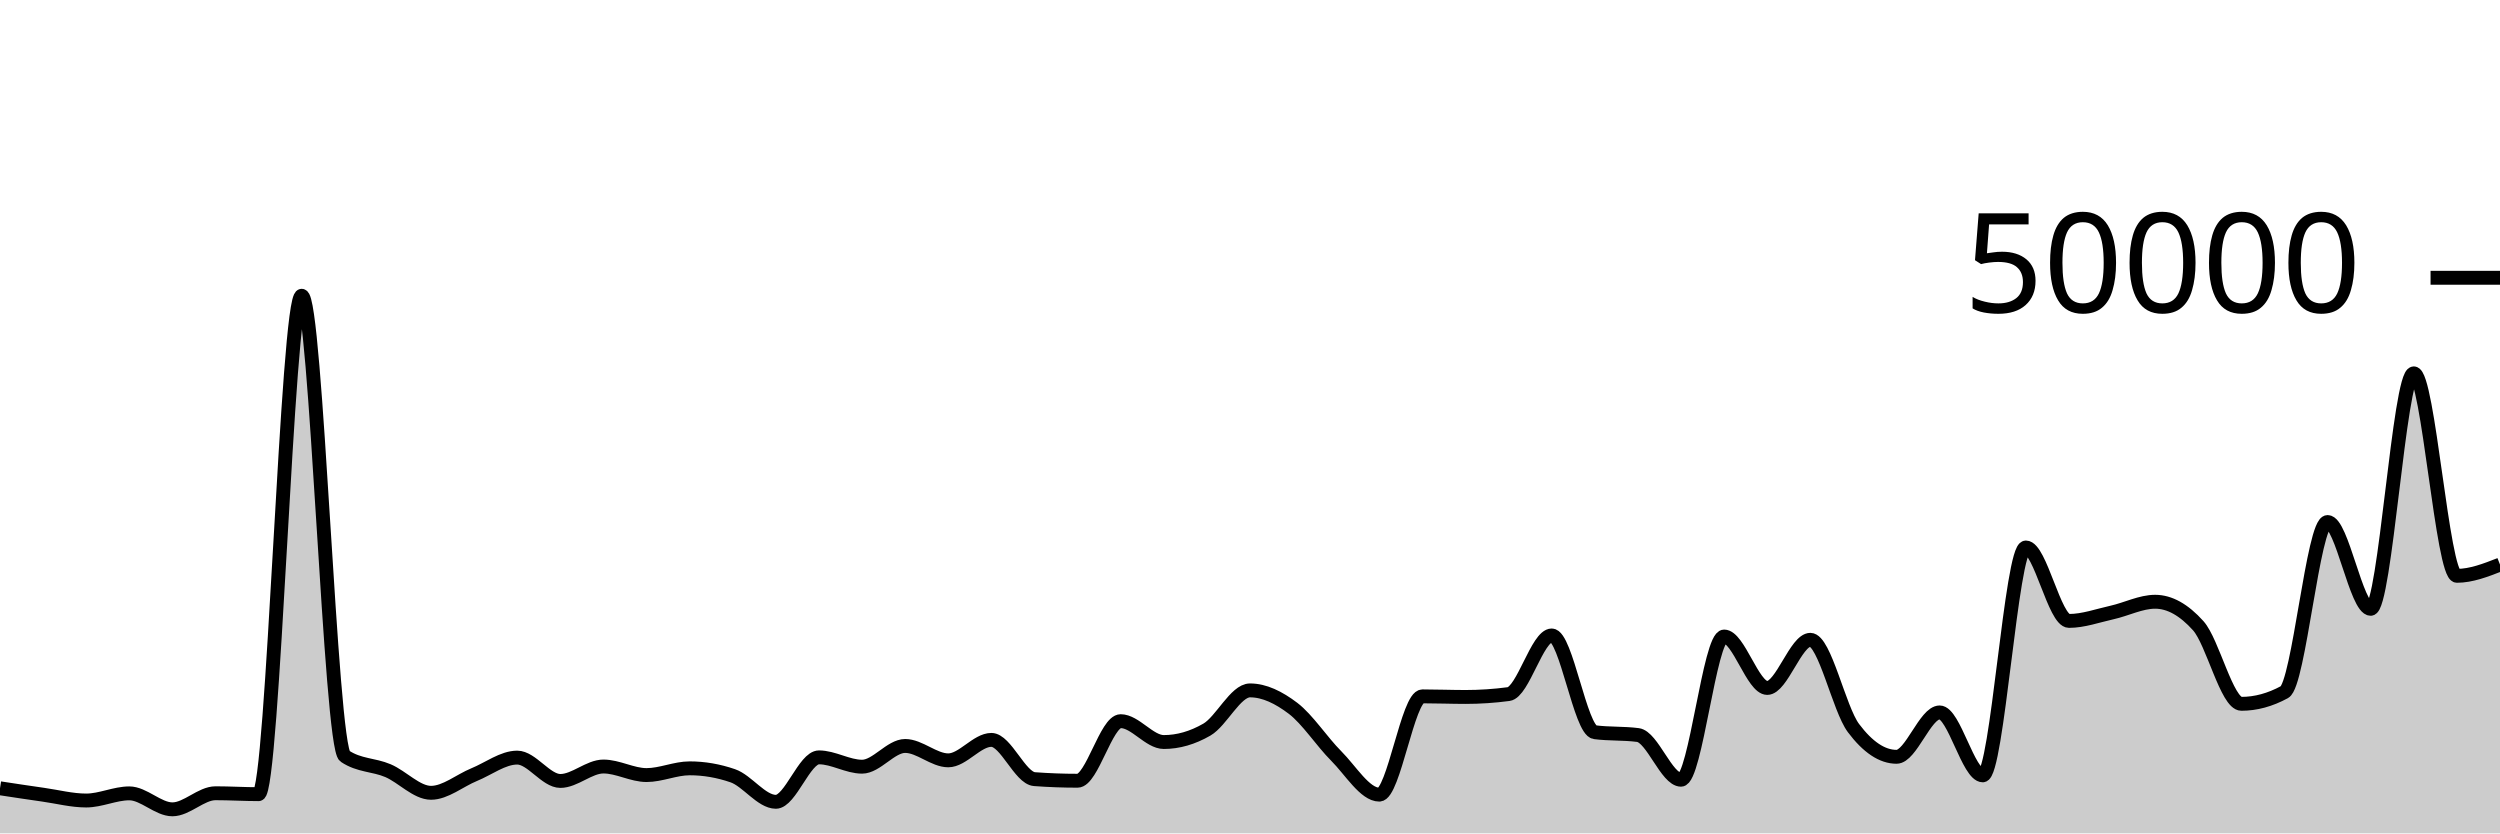
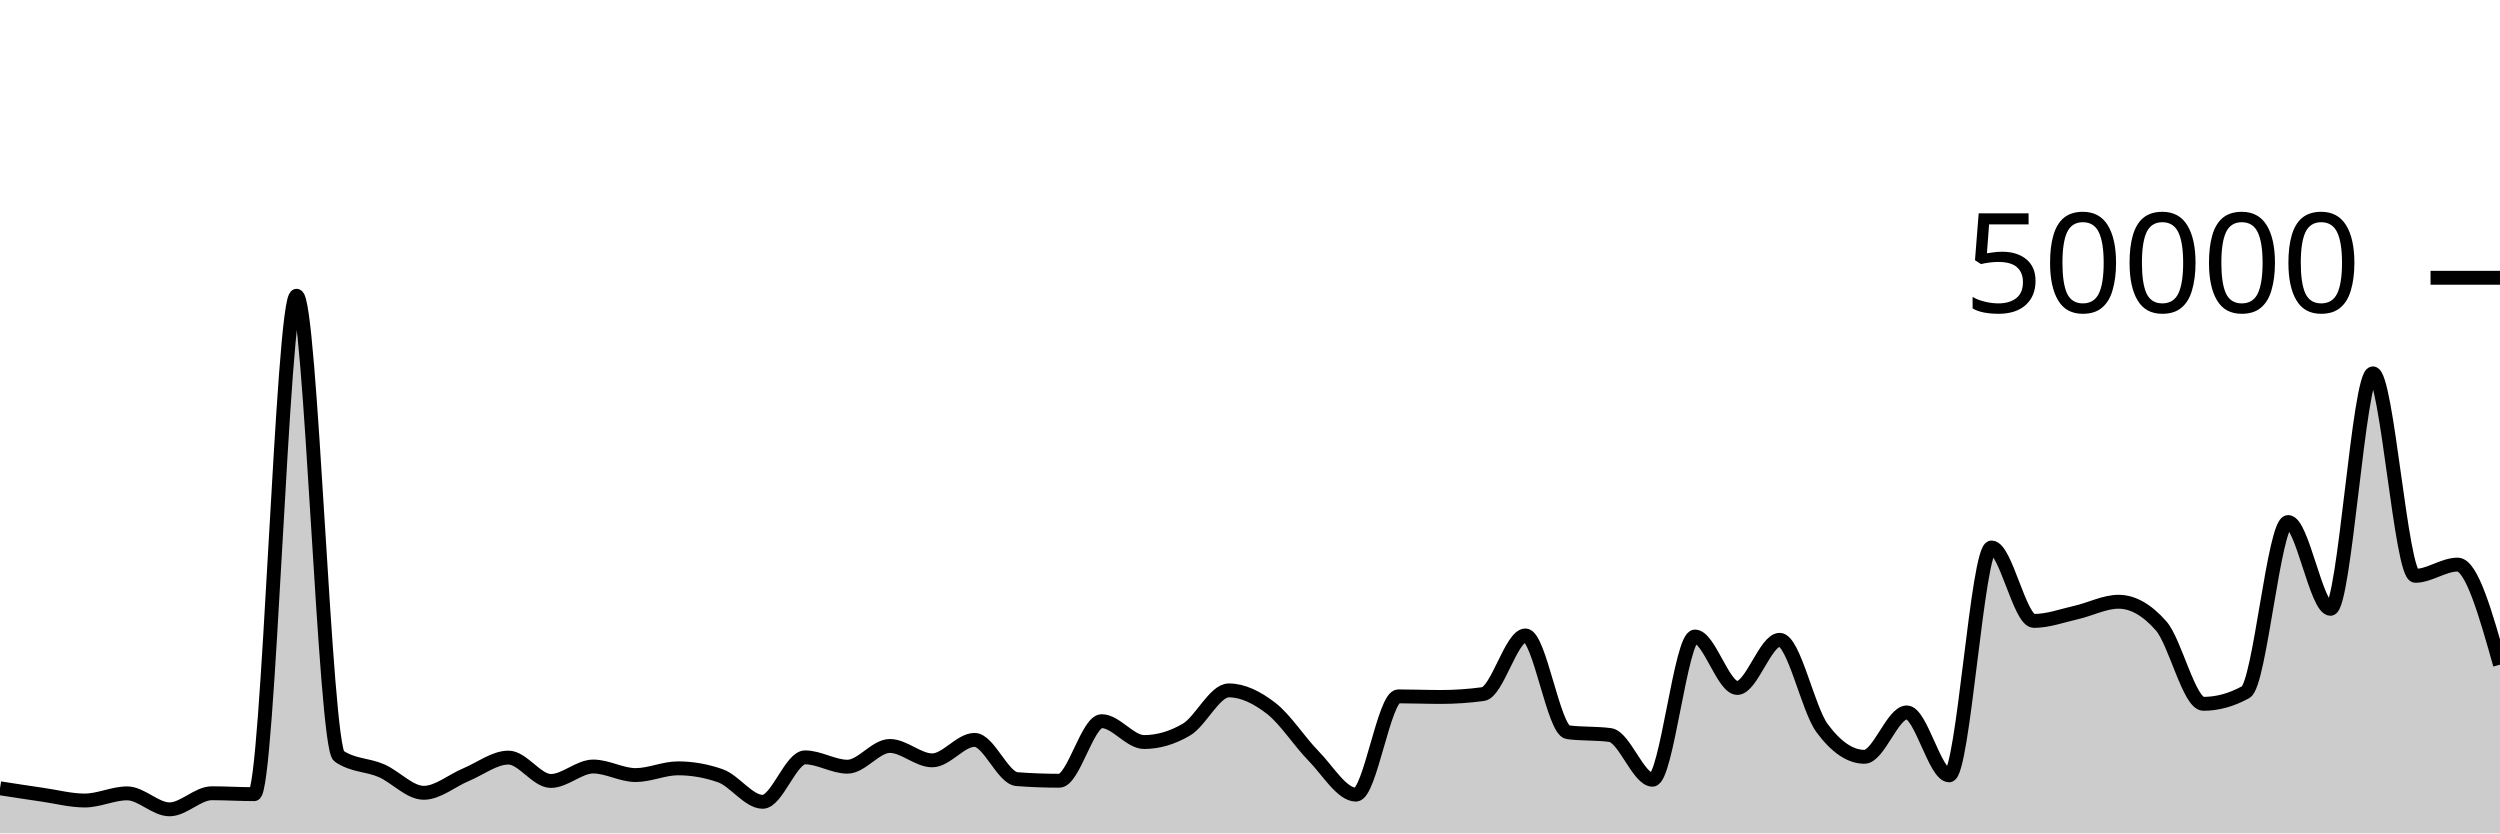
<svg xmlns="http://www.w3.org/2000/svg" viewBox="0 0 180 60">
  <g transform="translate(0,20)">
-     <path class="area" fill="rgba(0, 0, 0, 0.2)" d="M0,36.756C1.034,36.914,2.069,37.072,3.103,37.218C4.138,37.365,5.172,37.637,6.207,37.637C7.241,37.637,8.276,37.122,9.31,37.122C10.345,37.122,11.379,38.272,12.414,38.272C13.448,38.272,14.483,37.114,15.517,37.114C16.552,37.114,17.586,37.18,18.621,37.18C19.655,37.18,20.69,1.294,21.724,1.294C22.759,1.294,23.793,33.746,24.828,34.442C25.862,35.138,26.897,35.046,27.931,35.486C28.966,35.926,30,37.082,31.034,37.082C32.069,37.082,33.103,36.197,34.138,35.774C35.172,35.352,36.207,34.547,37.241,34.547C38.276,34.547,39.31,36.229,40.345,36.229C41.379,36.229,42.414,35.189,43.448,35.189C44.483,35.189,45.517,35.805,46.552,35.805C47.586,35.805,48.621,35.32,49.655,35.32C50.69,35.32,51.724,35.498,52.759,35.854C53.793,36.209,54.828,37.73,55.862,37.73C56.897,37.73,57.931,34.53,58.966,34.53C60,34.53,61.034,35.202,62.069,35.202C63.103,35.202,64.138,33.709,65.172,33.709C66.207,33.709,67.241,34.745,68.276,34.745C69.31,34.745,70.345,33.272,71.379,33.272C72.414,33.272,73.448,36.022,74.483,36.098C75.517,36.175,76.552,36.213,77.586,36.213C78.621,36.213,79.655,31.924,80.69,31.924C81.724,31.924,82.759,33.426,83.793,33.426C84.828,33.426,85.862,33.128,86.897,32.531C87.931,31.934,88.966,29.708,90,29.708C91.034,29.708,92.069,30.216,93.103,31.002C94.138,31.789,95.172,33.394,96.207,34.429C97.241,35.464,98.276,37.214,99.31,37.214C100.345,37.214,101.379,30.138,102.414,30.138C103.448,30.138,104.483,30.181,105.517,30.181C106.552,30.181,107.586,30.112,108.621,29.974C109.655,29.835,110.69,25.752,111.724,25.752C112.759,25.752,113.793,32.586,114.828,32.72C115.862,32.854,116.897,32.787,117.931,32.922C118.966,33.056,120,36.141,121.034,36.141C122.069,36.141,123.103,25.829,124.138,25.829C125.172,25.829,126.207,29.533,127.241,29.533C128.276,29.533,129.31,26.066,130.345,26.066C131.379,26.066,132.414,31.039,133.448,32.419C134.483,33.799,135.517,34.49,136.552,34.49C137.586,34.49,138.621,31.294,139.655,31.294C140.69,31.294,141.724,35.826,142.759,35.826C143.793,35.826,144.828,19.418,145.862,19.418C146.897,19.418,147.931,24.706,148.966,24.706C150,24.706,151.034,24.328,152.069,24.098C153.103,23.867,154.138,23.326,155.172,23.326C156.207,23.326,157.241,23.902,158.276,25.055C159.31,26.208,160.345,30.675,161.379,30.675C162.414,30.675,163.448,30.394,164.483,29.831C165.517,29.269,166.552,17.585,167.586,17.585C168.621,17.585,169.655,23.835,170.69,23.835C171.724,23.835,172.759,6.881,173.793,6.881C174.828,6.881,175.862,21.459,176.897,21.459C177.931,21.459,178.966,21.055,180,20.651L180,40C178.966,40,177.931,40,176.897,40C175.862,40,174.828,40,173.793,40C172.759,40,171.724,40,170.69,40C169.655,40,168.621,40,167.586,40C166.552,40,165.517,40,164.483,40C163.448,40,162.414,40,161.379,40C160.345,40,159.31,40,158.276,40C157.241,40,156.207,40,155.172,40C154.138,40,153.103,40,152.069,40C151.034,40,150,40,148.966,40C147.931,40,146.897,40,145.862,40C144.828,40,143.793,40,142.759,40C141.724,40,140.69,40,139.655,40C138.621,40,137.586,40,136.552,40C135.517,40,134.483,40,133.448,40C132.414,40,131.379,40,130.345,40C129.31,40,128.276,40,127.241,40C126.207,40,125.172,40,124.138,40C123.103,40,122.069,40,121.034,40C120,40,118.966,40,117.931,40C116.897,40,115.862,40,114.828,40C113.793,40,112.759,40,111.724,40C110.69,40,109.655,40,108.621,40C107.586,40,106.552,40,105.517,40C104.483,40,103.448,40,102.414,40C101.379,40,100.345,40,99.31,40C98.276,40,97.241,40,96.207,40C95.172,40,94.138,40,93.103,40C92.069,40,91.034,40,90,40C88.966,40,87.931,40,86.897,40C85.862,40,84.828,40,83.793,40C82.759,40,81.724,40,80.69,40C79.655,40,78.621,40,77.586,40C76.552,40,75.517,40,74.483,40C73.448,40,72.414,40,71.379,40C70.345,40,69.31,40,68.276,40C67.241,40,66.207,40,65.172,40C64.138,40,63.103,40,62.069,40C61.034,40,60,40,58.966,40C57.931,40,56.897,40,55.862,40C54.828,40,53.793,40,52.759,40C51.724,40,50.69,40,49.655,40C48.621,40,47.586,40,46.552,40C45.517,40,44.483,40,43.448,40C42.414,40,41.379,40,40.345,40C39.31,40,38.276,40,37.241,40C36.207,40,35.172,40,34.138,40C33.103,40,32.069,40,31.034,40C30,40,28.966,40,27.931,40C26.897,40,25.862,40,24.828,40C23.793,40,22.759,40,21.724,40C20.69,40,19.655,40,18.621,40C17.586,40,16.552,40,15.517,40C14.483,40,13.448,40,12.414,40C11.379,40,10.345,40,9.31,40C8.276,40,7.241,40,6.207,40C5.172,40,4.138,40,3.103,40C2.069,40,1.034,40,0,40Z" />
-     <path class="line" stroke="black" fill="none" d="M0,36.756C1.034,36.914,2.069,37.072,3.103,37.218C4.138,37.365,5.172,37.637,6.207,37.637C7.241,37.637,8.276,37.122,9.31,37.122C10.345,37.122,11.379,38.272,12.414,38.272C13.448,38.272,14.483,37.114,15.517,37.114C16.552,37.114,17.586,37.18,18.621,37.18C19.655,37.18,20.69,1.294,21.724,1.294C22.759,1.294,23.793,33.746,24.828,34.442C25.862,35.138,26.897,35.046,27.931,35.486C28.966,35.926,30,37.082,31.034,37.082C32.069,37.082,33.103,36.197,34.138,35.774C35.172,35.352,36.207,34.547,37.241,34.547C38.276,34.547,39.31,36.229,40.345,36.229C41.379,36.229,42.414,35.189,43.448,35.189C44.483,35.189,45.517,35.805,46.552,35.805C47.586,35.805,48.621,35.32,49.655,35.32C50.69,35.32,51.724,35.498,52.759,35.854C53.793,36.209,54.828,37.73,55.862,37.73C56.897,37.73,57.931,34.53,58.966,34.53C60,34.53,61.034,35.202,62.069,35.202C63.103,35.202,64.138,33.709,65.172,33.709C66.207,33.709,67.241,34.745,68.276,34.745C69.31,34.745,70.345,33.272,71.379,33.272C72.414,33.272,73.448,36.022,74.483,36.098C75.517,36.175,76.552,36.213,77.586,36.213C78.621,36.213,79.655,31.924,80.69,31.924C81.724,31.924,82.759,33.426,83.793,33.426C84.828,33.426,85.862,33.128,86.897,32.531C87.931,31.934,88.966,29.708,90,29.708C91.034,29.708,92.069,30.216,93.103,31.002C94.138,31.789,95.172,33.394,96.207,34.429C97.241,35.464,98.276,37.214,99.31,37.214C100.345,37.214,101.379,30.138,102.414,30.138C103.448,30.138,104.483,30.181,105.517,30.181C106.552,30.181,107.586,30.112,108.621,29.974C109.655,29.835,110.69,25.752,111.724,25.752C112.759,25.752,113.793,32.586,114.828,32.72C115.862,32.854,116.897,32.787,117.931,32.922C118.966,33.056,120,36.141,121.034,36.141C122.069,36.141,123.103,25.829,124.138,25.829C125.172,25.829,126.207,29.533,127.241,29.533C128.276,29.533,129.31,26.066,130.345,26.066C131.379,26.066,132.414,31.039,133.448,32.419C134.483,33.799,135.517,34.49,136.552,34.49C137.586,34.49,138.621,31.294,139.655,31.294C140.69,31.294,141.724,35.826,142.759,35.826C143.793,35.826,144.828,19.418,145.862,19.418C146.897,19.418,147.931,24.706,148.966,24.706C150,24.706,151.034,24.328,152.069,24.098C153.103,23.867,154.138,23.326,155.172,23.326C156.207,23.326,157.241,23.902,158.276,25.055C159.31,26.208,160.345,30.675,161.379,30.675C162.414,30.675,163.448,30.394,164.483,29.831C165.517,29.269,166.552,17.585,167.586,17.585C168.621,17.585,169.655,23.835,170.69,23.835C171.724,23.835,172.759,6.881,173.793,6.881C174.828,6.881,175.862,21.459,176.897,21.459C177.931,21.459,178.966,21.055,180,20.651" />
+     <path class="area" fill="rgba(0, 0, 0, 0.2)" d="M0,36.756C1.017,36.914,2.034,37.072,3.051,37.218C4.068,37.365,5.085,37.637,6.102,37.637C7.119,37.637,8.136,37.122,9.153,37.122C10.169,37.122,11.186,38.272,12.203,38.272C13.22,38.272,14.237,37.114,15.254,37.114C16.271,37.114,17.288,37.18,18.305,37.18C19.322,37.18,20.339,1.294,21.356,1.294C22.373,1.294,23.39,33.746,24.407,34.442C25.424,35.138,26.441,35.046,27.458,35.486C28.475,35.926,29.492,37.082,30.508,37.082C31.525,37.082,32.542,36.197,33.559,35.774C34.576,35.352,35.593,34.547,36.61,34.547C37.627,34.547,38.644,36.229,39.661,36.229C40.678,36.229,41.695,35.189,42.712,35.189C43.729,35.189,44.746,35.805,45.763,35.805C46.78,35.805,47.797,35.32,48.814,35.32C49.831,35.32,50.847,35.498,51.864,35.854C52.881,36.209,53.898,37.73,54.915,37.73C55.932,37.73,56.949,34.53,57.966,34.53C58.983,34.53,60,35.202,61.017,35.202C62.034,35.202,63.051,33.709,64.068,33.709C65.085,33.709,66.102,34.745,67.119,34.745C68.136,34.745,69.153,33.272,70.169,33.272C71.186,33.272,72.203,36.022,73.22,36.098C74.237,36.175,75.254,36.213,76.271,36.213C77.288,36.213,78.305,31.924,79.322,31.924C80.339,31.924,81.356,33.426,82.373,33.426C83.39,33.426,84.407,33.128,85.424,32.531C86.441,31.934,87.458,29.708,88.475,29.708C89.492,29.708,90.508,30.216,91.525,31.002C92.542,31.789,93.559,33.394,94.576,34.429C95.593,35.464,96.61,37.214,97.627,37.214C98.644,37.214,99.661,30.138,100.678,30.138C101.695,30.138,102.712,30.181,103.729,30.181C104.746,30.181,105.763,30.112,106.78,29.974C107.797,29.835,108.814,25.752,109.831,25.752C110.847,25.752,111.864,32.586,112.881,32.72C113.898,32.854,114.915,32.787,115.932,32.922C116.949,33.056,117.966,36.141,118.983,36.141C120,36.141,121.017,25.829,122.034,25.829C123.051,25.829,124.068,29.533,125.085,29.533C126.102,29.533,127.119,26.066,128.136,26.066C129.153,26.066,130.169,31.039,131.186,32.419C132.203,33.799,133.22,34.49,134.237,34.49C135.254,34.49,136.271,31.294,137.288,31.294C138.305,31.294,139.322,35.826,140.339,35.826C141.356,35.826,142.373,19.418,143.39,19.418C144.407,19.418,145.424,24.706,146.441,24.706C147.458,24.706,148.475,24.328,149.492,24.098C150.508,23.867,151.525,23.326,152.542,23.326C153.559,23.326,154.576,23.902,155.593,25.055C156.61,26.208,157.627,30.675,158.644,30.675C159.661,30.675,160.678,30.394,161.695,29.831C162.712,29.269,163.729,17.585,164.746,17.585C165.763,17.585,166.78,23.835,167.797,23.835C168.814,23.835,169.831,6.881,170.847,6.881C171.864,6.881,172.881,21.459,173.898,21.459C174.915,21.459,175.932,20.651,176.949,20.651C177.966,20.651,178.983,24.254,180,27.856L180,40C178.983,40,177.966,40,176.949,40C175.932,40,174.915,40,173.898,40C172.881,40,171.864,40,170.847,40C169.831,40,168.814,40,167.797,40C166.78,40,165.763,40,164.746,40C163.729,40,162.712,40,161.695,40C160.678,40,159.661,40,158.644,40C157.627,40,156.61,40,155.593,40C154.576,40,153.559,40,152.542,40C151.525,40,150.508,40,149.492,40C148.475,40,147.458,40,146.441,40C145.424,40,144.407,40,143.39,40C142.373,40,141.356,40,140.339,40C139.322,40,138.305,40,137.288,40C136.271,40,135.254,40,134.237,40C133.22,40,132.203,40,131.186,40C130.169,40,129.153,40,128.136,40C127.119,40,126.102,40,125.085,40C124.068,40,123.051,40,122.034,40C121.017,40,120,40,118.983,40C117.966,40,116.949,40,115.932,40C114.915,40,113.898,40,112.881,40C111.864,40,110.847,40,109.831,40C108.814,40,107.797,40,106.78,40C105.763,40,104.746,40,103.729,40C102.712,40,101.695,40,100.678,40C99.661,40,98.644,40,97.627,40C96.61,40,95.593,40,94.576,40C93.559,40,92.542,40,91.525,40C90.508,40,89.492,40,88.475,40C87.458,40,86.441,40,85.424,40C84.407,40,83.39,40,82.373,40C81.356,40,80.339,40,79.322,40C78.305,40,77.288,40,76.271,40C75.254,40,74.237,40,73.22,40C72.203,40,71.186,40,70.169,40C69.153,40,68.136,40,67.119,40C66.102,40,65.085,40,64.068,40C63.051,40,62.034,40,61.017,40C60,40,58.983,40,57.966,40C56.949,40,55.932,40,54.915,40C53.898,40,52.881,40,51.864,40C50.847,40,49.831,40,48.814,40C47.797,40,46.78,40,45.763,40C44.746,40,43.729,40,42.712,40C41.695,40,40.678,40,39.661,40C38.644,40,37.627,40,36.61,40C35.593,40,34.576,40,33.559,40C32.542,40,31.525,40,30.508,40C29.492,40,28.475,40,27.458,40C26.441,40,25.424,40,24.407,40C23.39,40,22.373,40,21.356,40C20.339,40,19.322,40,18.305,40C17.288,40,16.271,40,15.254,40C14.237,40,13.22,40,12.203,40C11.186,40,10.169,40,9.153,40C8.136,40,7.119,40,6.102,40C5.085,40,4.068,40,3.051,40C2.034,40,1.017,40,0,40Z" />
+     <path class="line" stroke="black" fill="none" d="M0,36.756C1.017,36.914,2.034,37.072,3.051,37.218C4.068,37.365,5.085,37.637,6.102,37.637C7.119,37.637,8.136,37.122,9.153,37.122C10.169,37.122,11.186,38.272,12.203,38.272C13.22,38.272,14.237,37.114,15.254,37.114C16.271,37.114,17.288,37.18,18.305,37.18C19.322,37.18,20.339,1.294,21.356,1.294C22.373,1.294,23.39,33.746,24.407,34.442C25.424,35.138,26.441,35.046,27.458,35.486C28.475,35.926,29.492,37.082,30.508,37.082C31.525,37.082,32.542,36.197,33.559,35.774C34.576,35.352,35.593,34.547,36.61,34.547C37.627,34.547,38.644,36.229,39.661,36.229C40.678,36.229,41.695,35.189,42.712,35.189C43.729,35.189,44.746,35.805,45.763,35.805C46.78,35.805,47.797,35.32,48.814,35.32C49.831,35.32,50.847,35.498,51.864,35.854C52.881,36.209,53.898,37.73,54.915,37.73C55.932,37.73,56.949,34.53,57.966,34.53C58.983,34.53,60,35.202,61.017,35.202C62.034,35.202,63.051,33.709,64.068,33.709C65.085,33.709,66.102,34.745,67.119,34.745C68.136,34.745,69.153,33.272,70.169,33.272C71.186,33.272,72.203,36.022,73.22,36.098C74.237,36.175,75.254,36.213,76.271,36.213C77.288,36.213,78.305,31.924,79.322,31.924C80.339,31.924,81.356,33.426,82.373,33.426C83.39,33.426,84.407,33.128,85.424,32.531C86.441,31.934,87.458,29.708,88.475,29.708C89.492,29.708,90.508,30.216,91.525,31.002C92.542,31.789,93.559,33.394,94.576,34.429C95.593,35.464,96.61,37.214,97.627,37.214C98.644,37.214,99.661,30.138,100.678,30.138C101.695,30.138,102.712,30.181,103.729,30.181C104.746,30.181,105.763,30.112,106.78,29.974C107.797,29.835,108.814,25.752,109.831,25.752C110.847,25.752,111.864,32.586,112.881,32.72C113.898,32.854,114.915,32.787,115.932,32.922C116.949,33.056,117.966,36.141,118.983,36.141C120,36.141,121.017,25.829,122.034,25.829C123.051,25.829,124.068,29.533,125.085,29.533C126.102,29.533,127.119,26.066,128.136,26.066C129.153,26.066,130.169,31.039,131.186,32.419C132.203,33.799,133.22,34.49,134.237,34.49C135.254,34.49,136.271,31.294,137.288,31.294C138.305,31.294,139.322,35.826,140.339,35.826C141.356,35.826,142.373,19.418,143.39,19.418C144.407,19.418,145.424,24.706,146.441,24.706C147.458,24.706,148.475,24.328,149.492,24.098C150.508,23.867,151.525,23.326,152.542,23.326C153.559,23.326,154.576,23.902,155.593,25.055C156.61,26.208,157.627,30.675,158.644,30.675C159.661,30.675,160.678,30.394,161.695,29.831C162.712,29.269,163.729,17.585,164.746,17.585C165.763,17.585,166.78,23.835,167.797,23.835C168.814,23.835,169.831,6.881,170.847,6.881C171.864,6.881,172.881,21.459,173.898,21.459C174.915,21.459,175.932,20.651,176.949,20.651C177.966,20.651,178.983,24.254,180,27.856" />
    <path class="axis-ceiling" stroke-width="1" stroke="black" fill="none" d="M175,0L180,0" />
    <text class="axis-ceiling-label" font-family="sans-serif" text-anchor="end" font-size="10px" x="170" y="2.5">50000</text>
  </g>
</svg>
